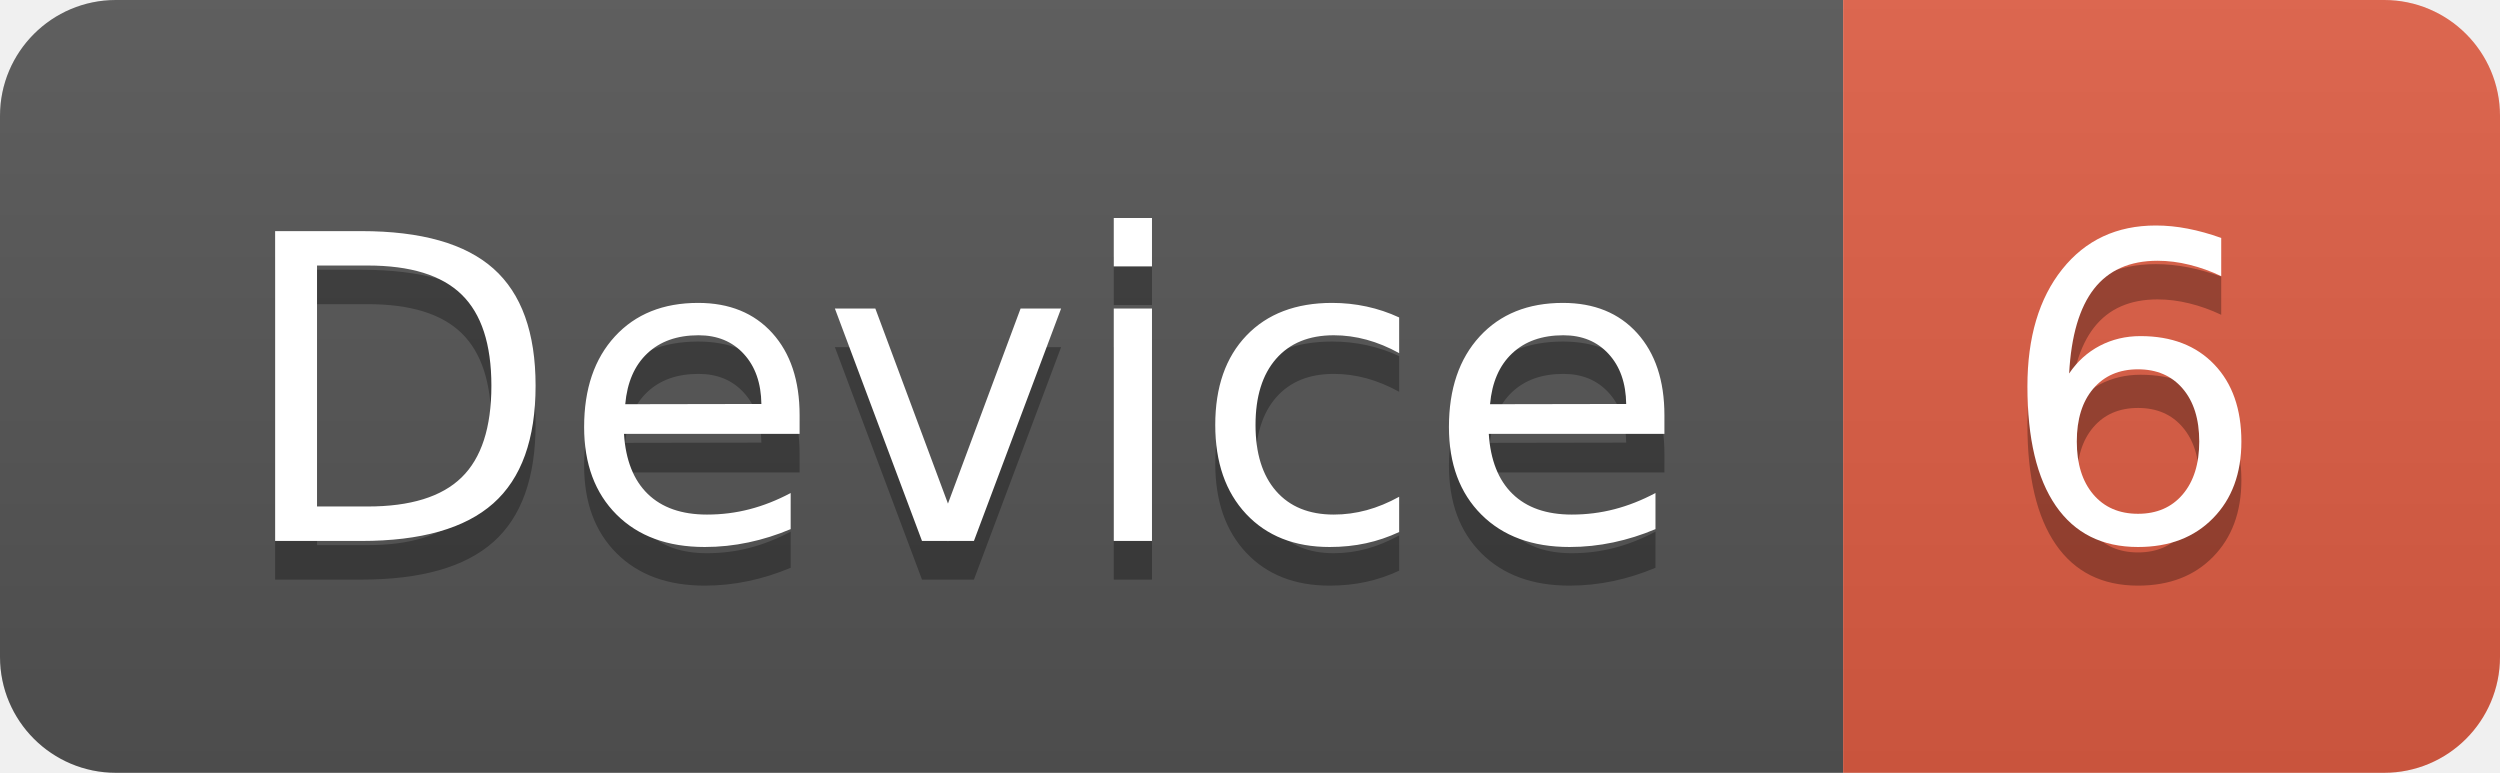
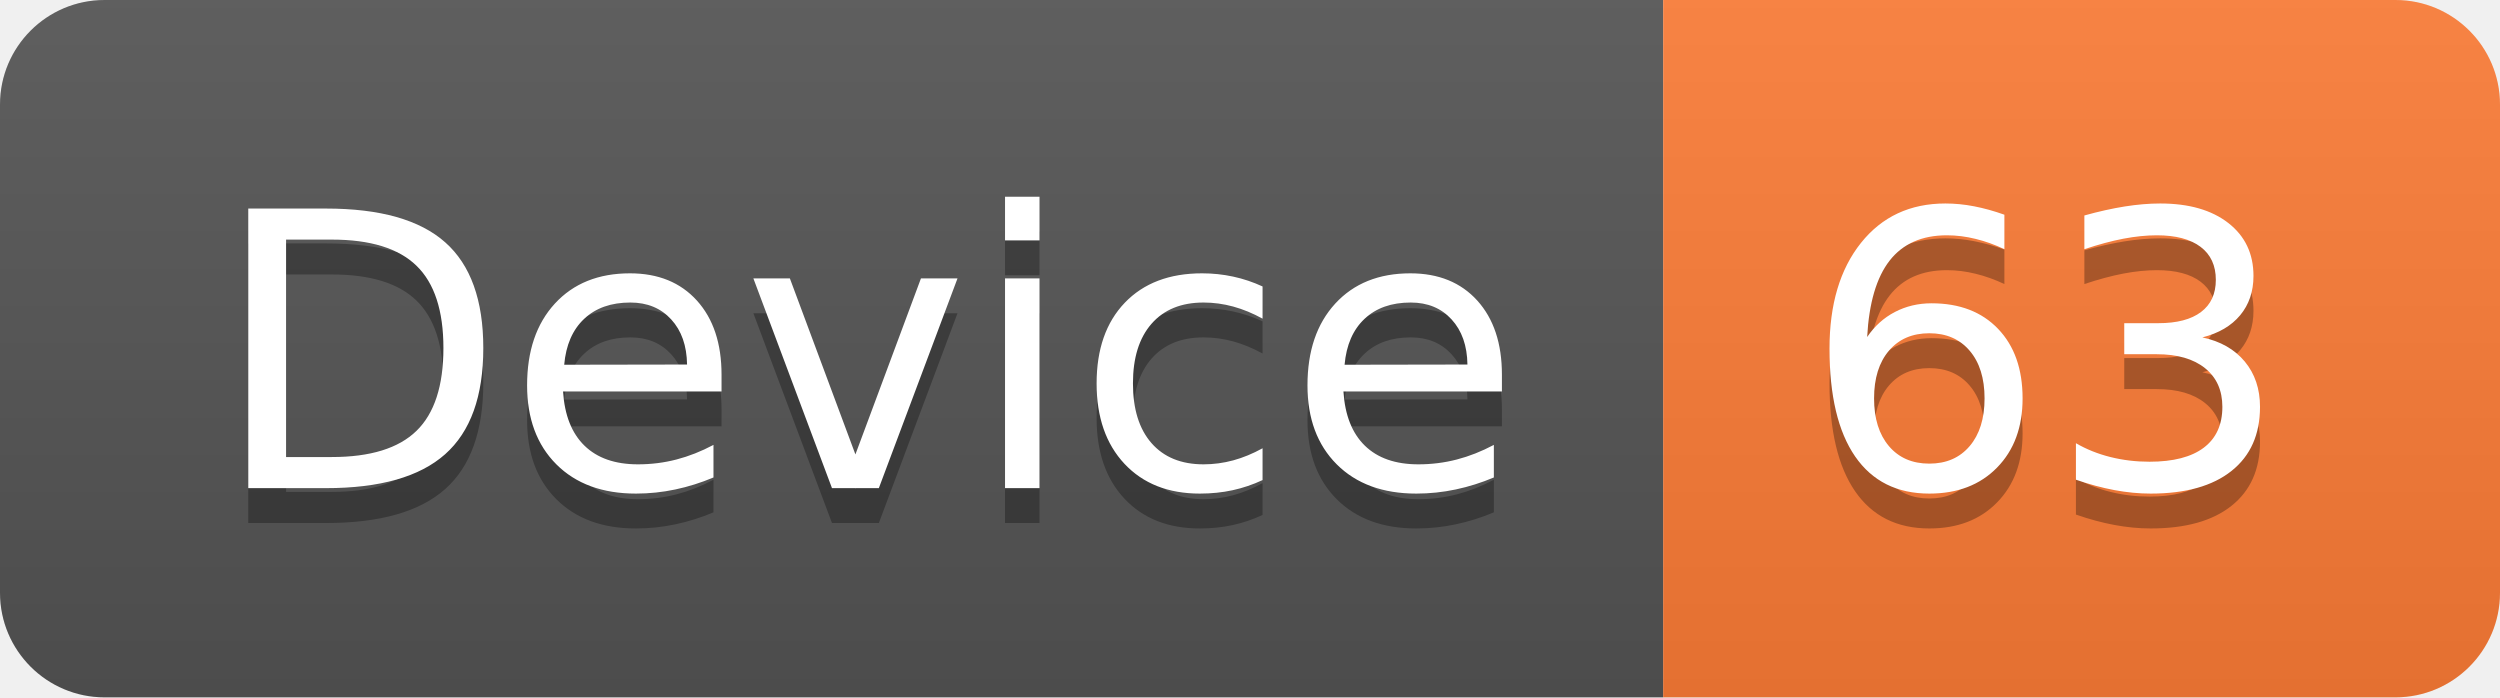
- <svg xmlns="http://www.w3.org/2000/svg" width="64.7" height="20">
+ <svg xmlns="http://www.w3.org/2000/svg" width="71.7" height="20">
  <linearGradient id="smooth" x2="0" y2="100%">
    <stop offset="0" stop-color="#bbb" stop-opacity=".1" />
    <stop offset="1" stop-opacity=".1" />
  </linearGradient>
  <clipPath id="round">
-     <rect width="64.7" height="20" rx="3" fill="#fff" />
+     <rect width="71.7" height="20" rx="3" fill="#fff" />
  </clipPath>
  <g clip-path="url(#round)">
    <rect width="47.7" height="20" fill="#555" />
-     <rect x="47.7" width="17.0" height="20" fill="#e05d44" />
-     <rect width="64.7" height="20" fill="url(#smooth)" />
+     <rect x="47.7" width="24.0" height="20" fill="#fe7d37" />
+     <rect width="71.7" height="20" fill="url(#smooth)" />
  </g>
  <g fill="#fff" text-anchor="middle" font-family="DejaVu Sans,Verdana,Geneva,sans-serif" font-size="110">
    <text x="248.5" y="150" fill="#010101" fill-opacity=".3" transform="scale(0.1)" textLength="377.0" lengthAdjust="spacing">Device</text>
    <text x="248.5" y="140" transform="scale(0.1)" textLength="377.0" lengthAdjust="spacing">Device</text>
-     <text x="552.0" y="150" fill="#010101" fill-opacity=".3" transform="scale(0.1)" textLength="70.0" lengthAdjust="spacing">6</text>
-     <text x="552.0" y="140" transform="scale(0.1)" textLength="70.0" lengthAdjust="spacing">6</text>
+     <text x="587.0" y="150" fill="#010101" fill-opacity=".3" transform="scale(0.1)" textLength="140.0" lengthAdjust="spacing">63</text>
+     <text x="587.0" y="140" transform="scale(0.1)" textLength="140.0" lengthAdjust="spacing">63</text>
  </g>
</svg>
